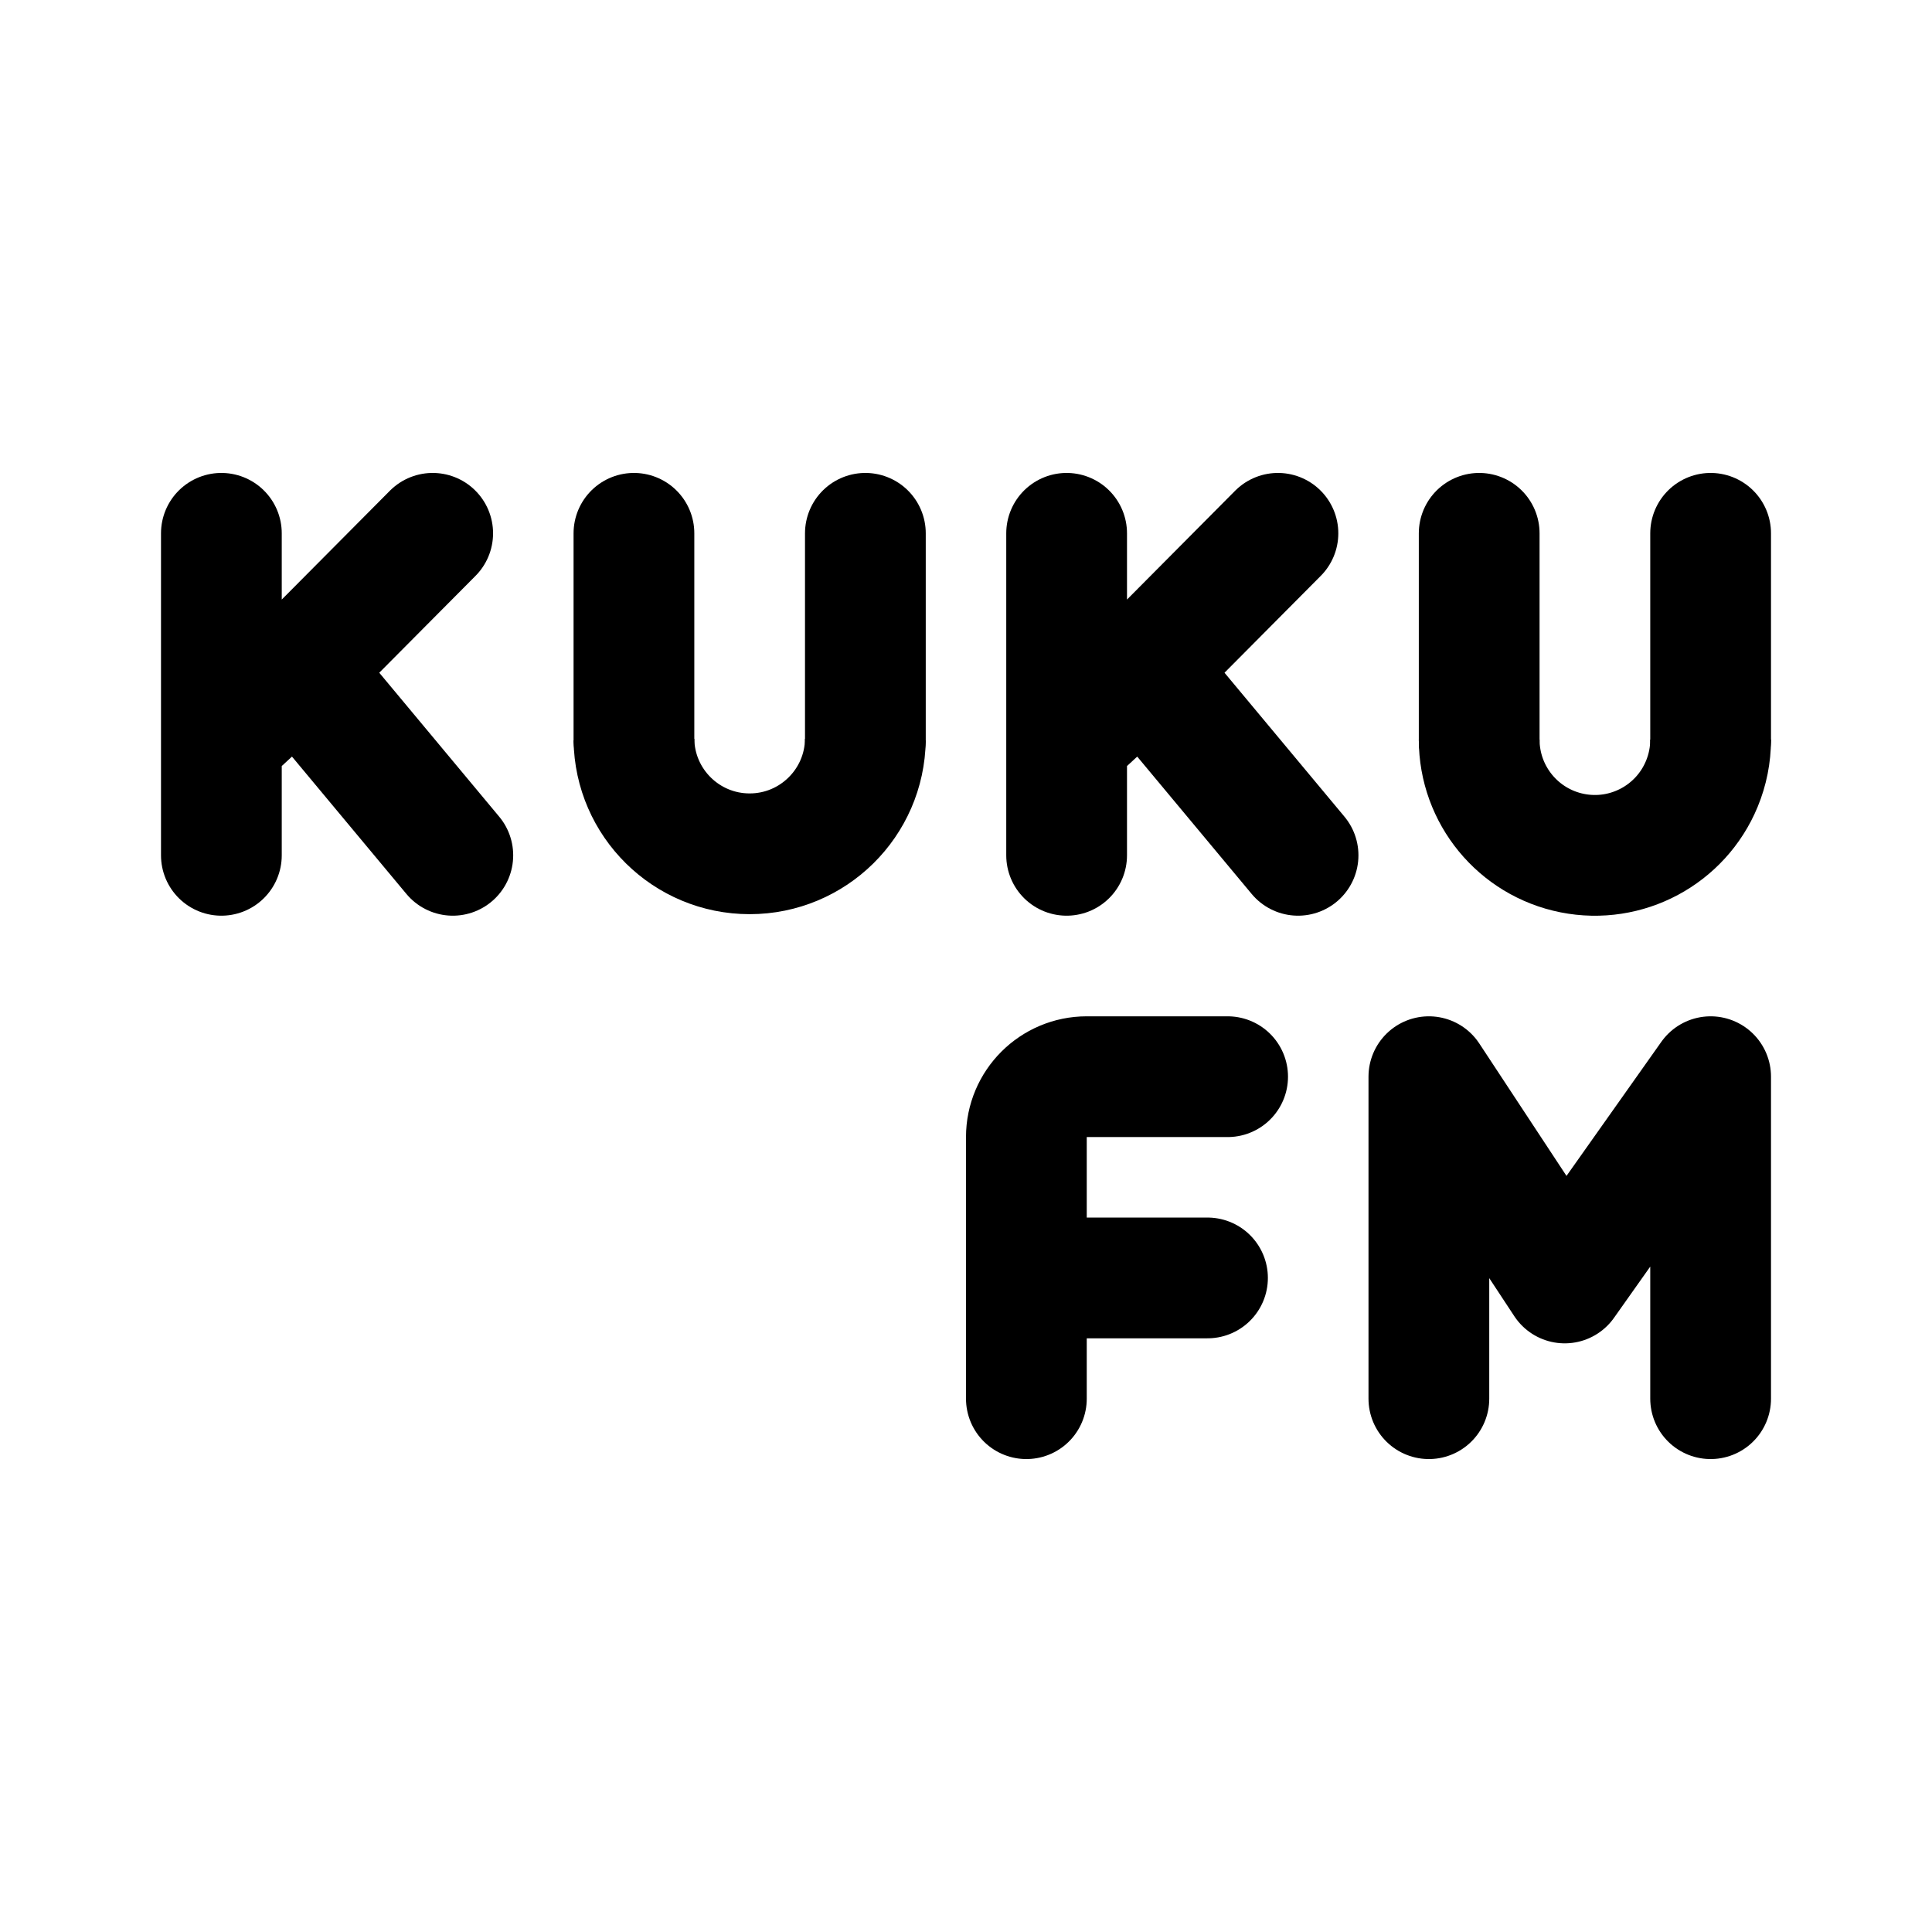
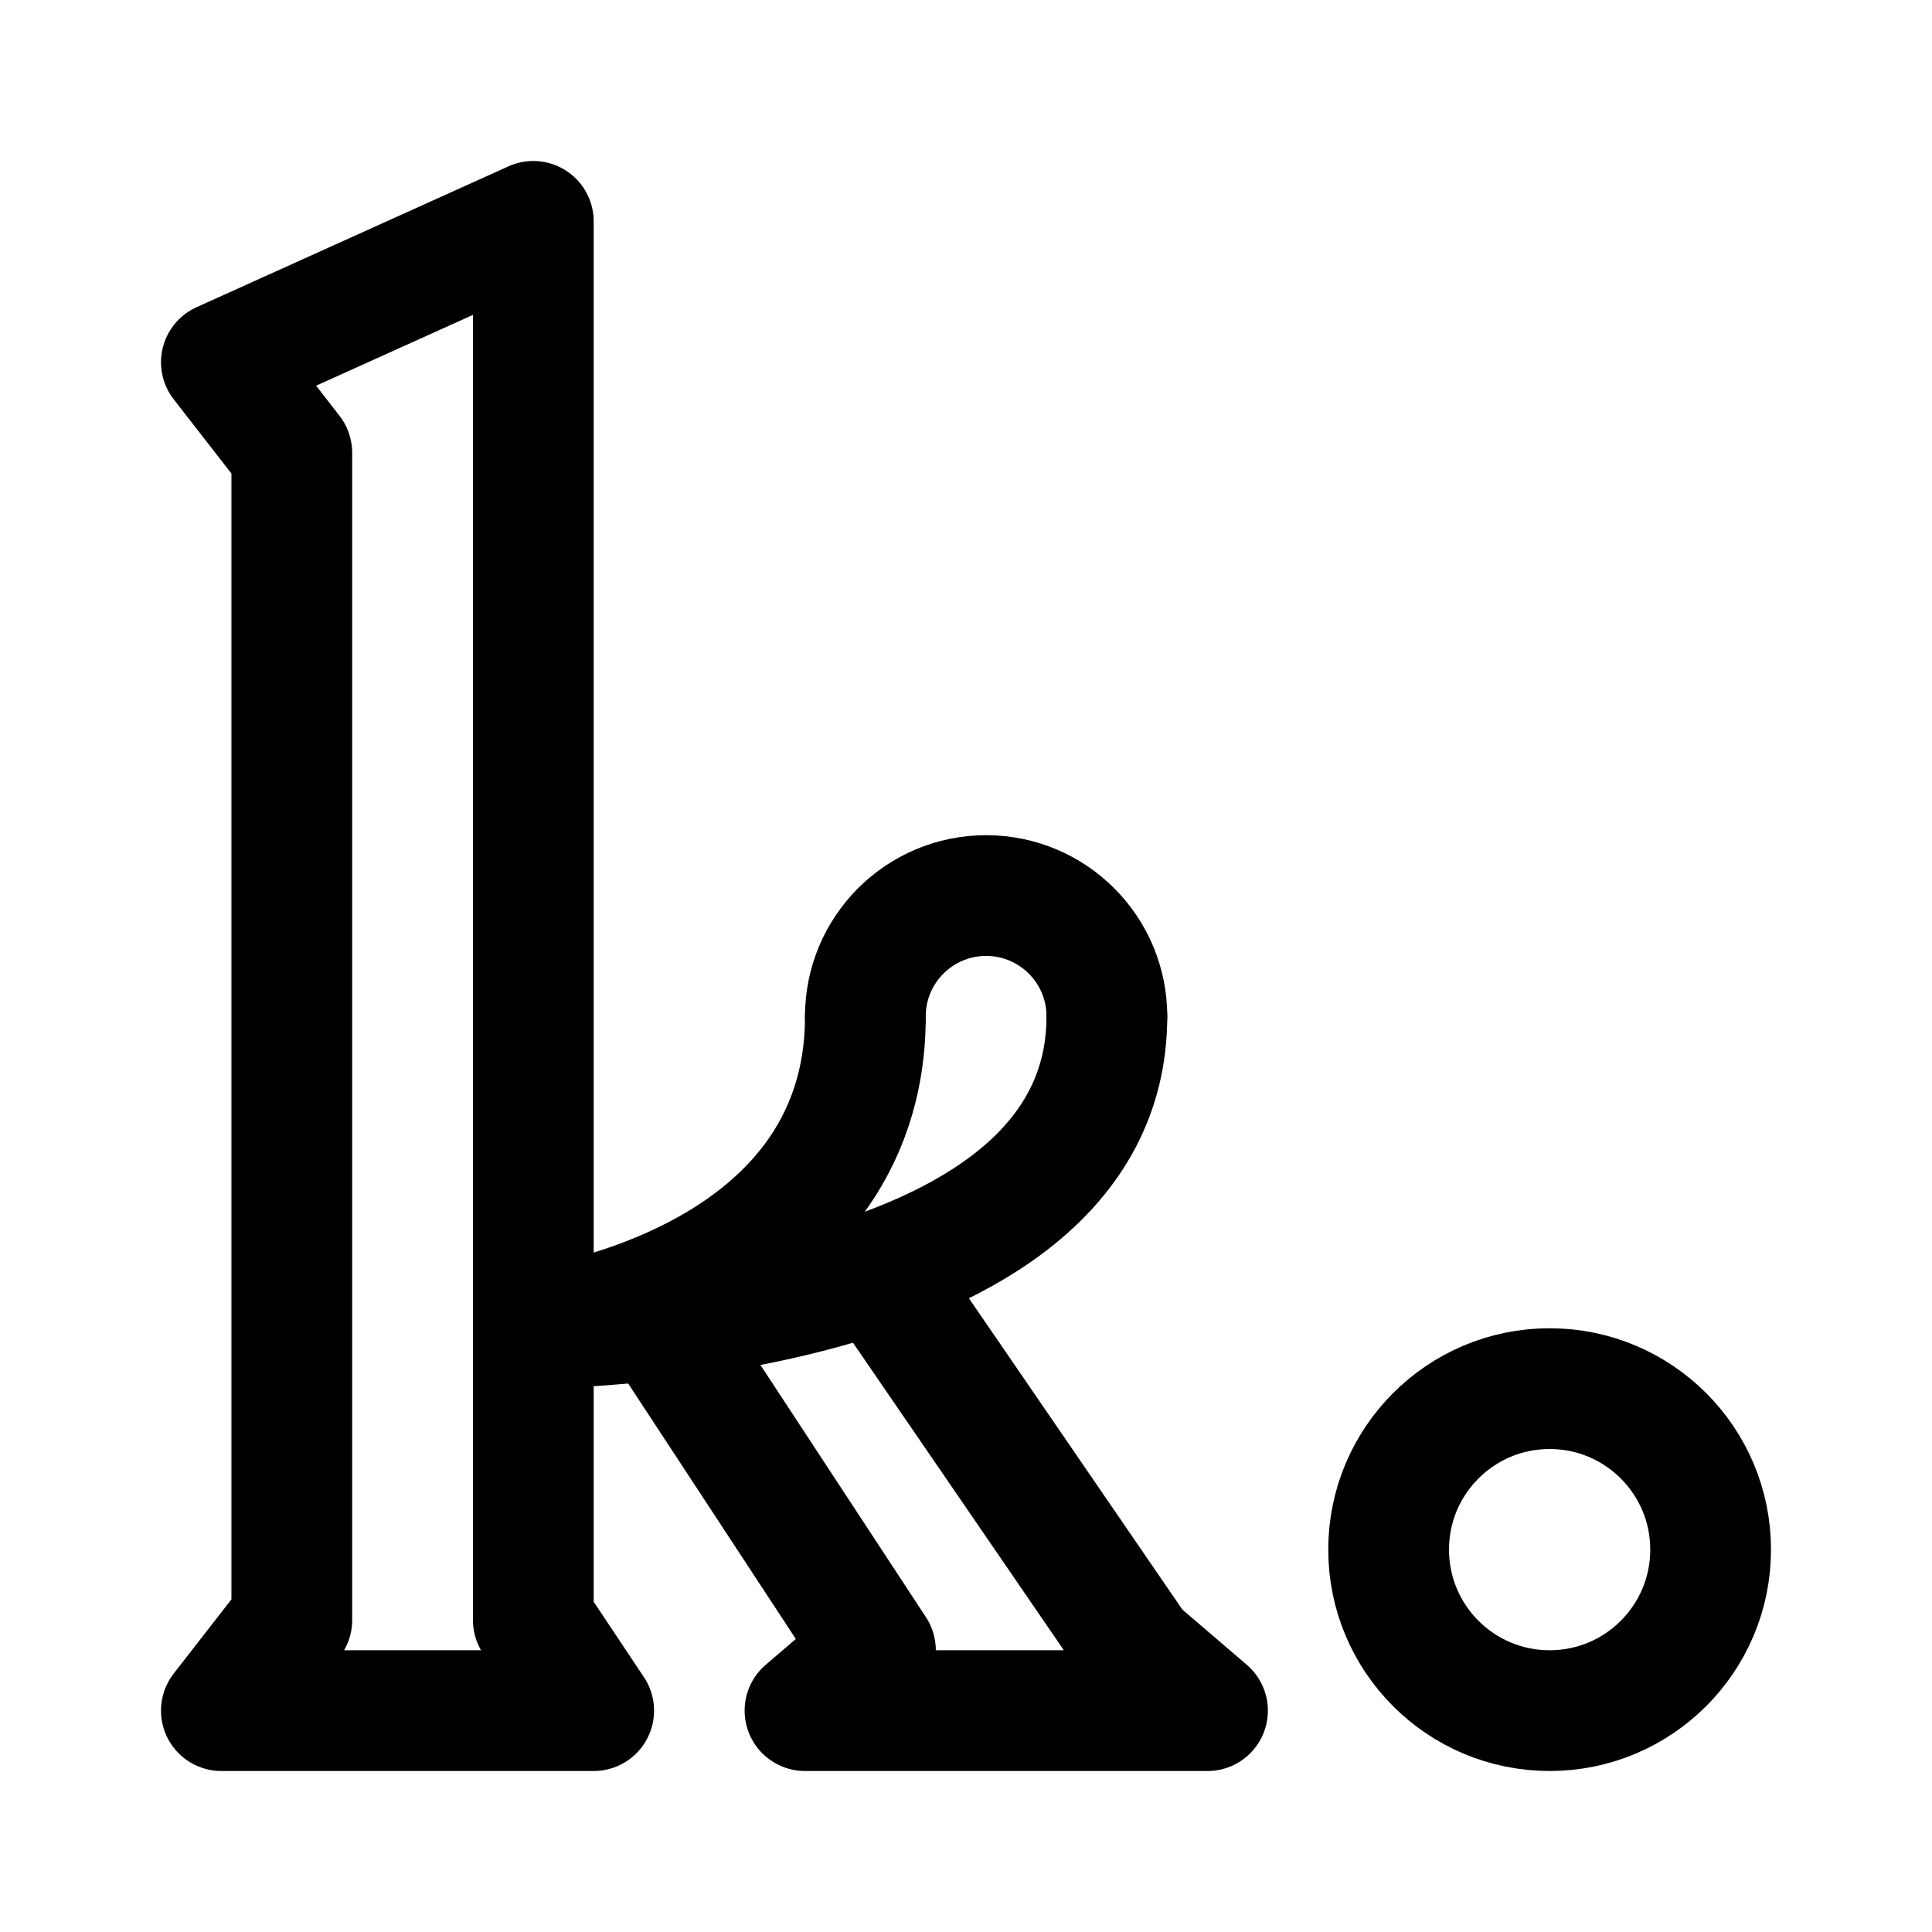
- <svg xmlns="http://www.w3.org/2000/svg" width="192" height="192" fill="none" viewBox="0 0 192 192">
-   <path stroke="#000" stroke-linecap="round" stroke-width="12" d="M22 53v20.5M22 85V73.5m0 0 7.585-7M43 53 29.585 66.5M45 85 29.585 66.5M106 53v20.5m0 11.5V73.5m0 0 7.585-7M127 53l-13.415 13.5M129 85l-15.415-18.5" />
-   <path stroke="#000" stroke-linecap="round" stroke-linejoin="round" stroke-width="12" d="M102 139v-12m20-20h-14a6 6 0 0 0-6 6v14m0 0h18m22 12v-32l13.5 20.5L170 107v32" />
-   <path stroke="#000" stroke-linecap="round" stroke-width="12" d="M147 53v20.5M63 53v20.5M170 53v20.5M86 53v20.5" />
-   <path stroke="#000" stroke-width="12" d="M147 73.5a11.499 11.499 0 0 0 22.125 4.4 11.5 11.5 0 0 0 .875-4.4m-107 0a11.501 11.501 0 0 0 23 0" />
+ <svg xmlns="http://www.w3.org/2000/svg" width="192" height="192" fill="none">
+   <path d="m22 36 31-14v139l6 9H22l7-9V45l-7-9Zm67 93 24 35 7 6H80l7-6-21-32" stroke="#000" stroke-width="12" stroke-linecap="round" stroke-linejoin="round" />
+   <path d="M86 101c0 27-33 31-33 31" stroke="#000" stroke-width="12" stroke-linecap="round" stroke-linejoin="round" />
+   <path d="M110 101c0 31-57 31-57 31" stroke="#000" stroke-width="12" stroke-linecap="round" stroke-linejoin="round" />
+   <circle cx="154" cy="154" r="16" stroke="#000" stroke-width="12" stroke-linecap="round" stroke-linejoin="round" />
+   <path d="M110 101a12 12 0 1 0-24 0" stroke="#000" stroke-width="12" stroke-linecap="round" stroke-linejoin="round" />
</svg>
